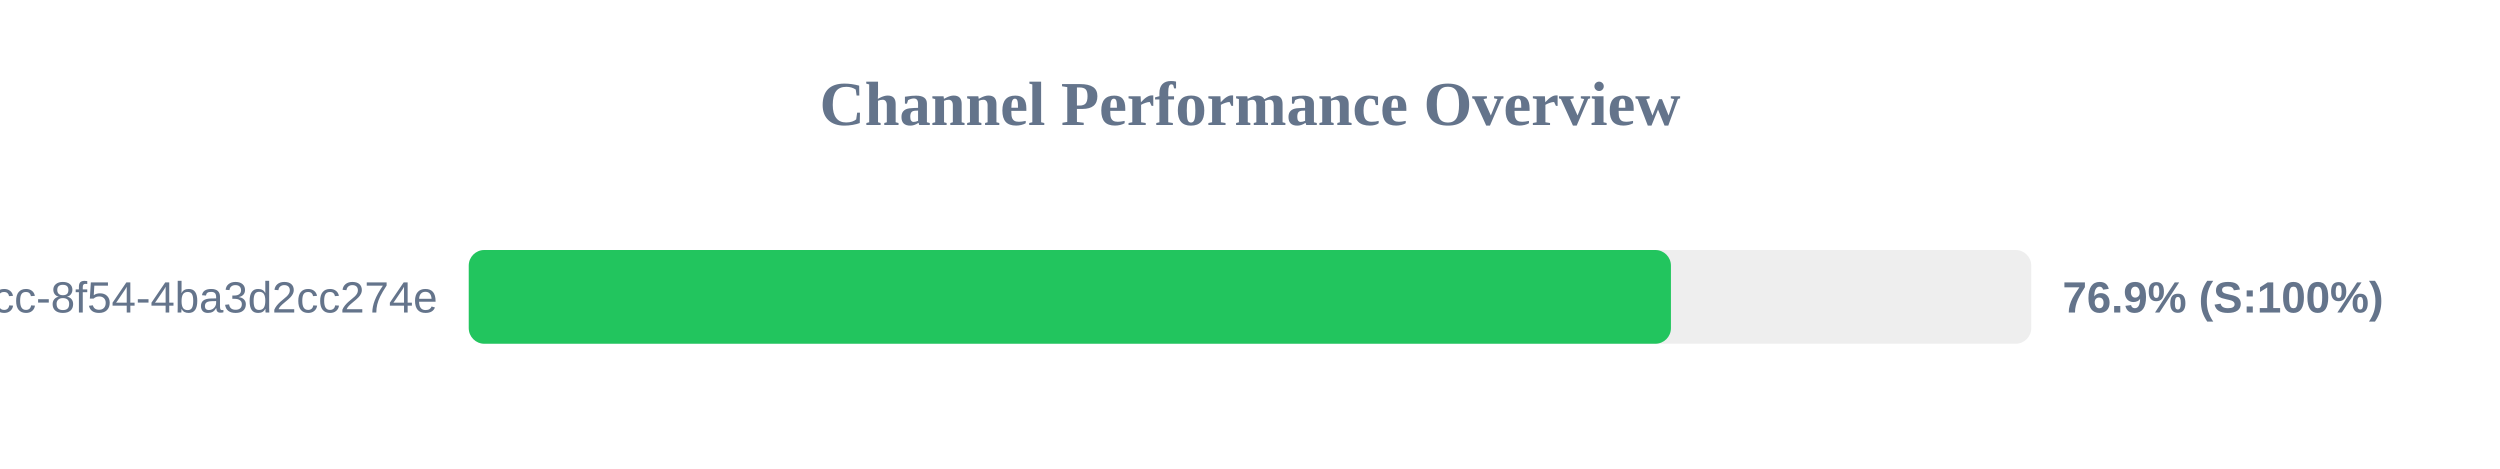
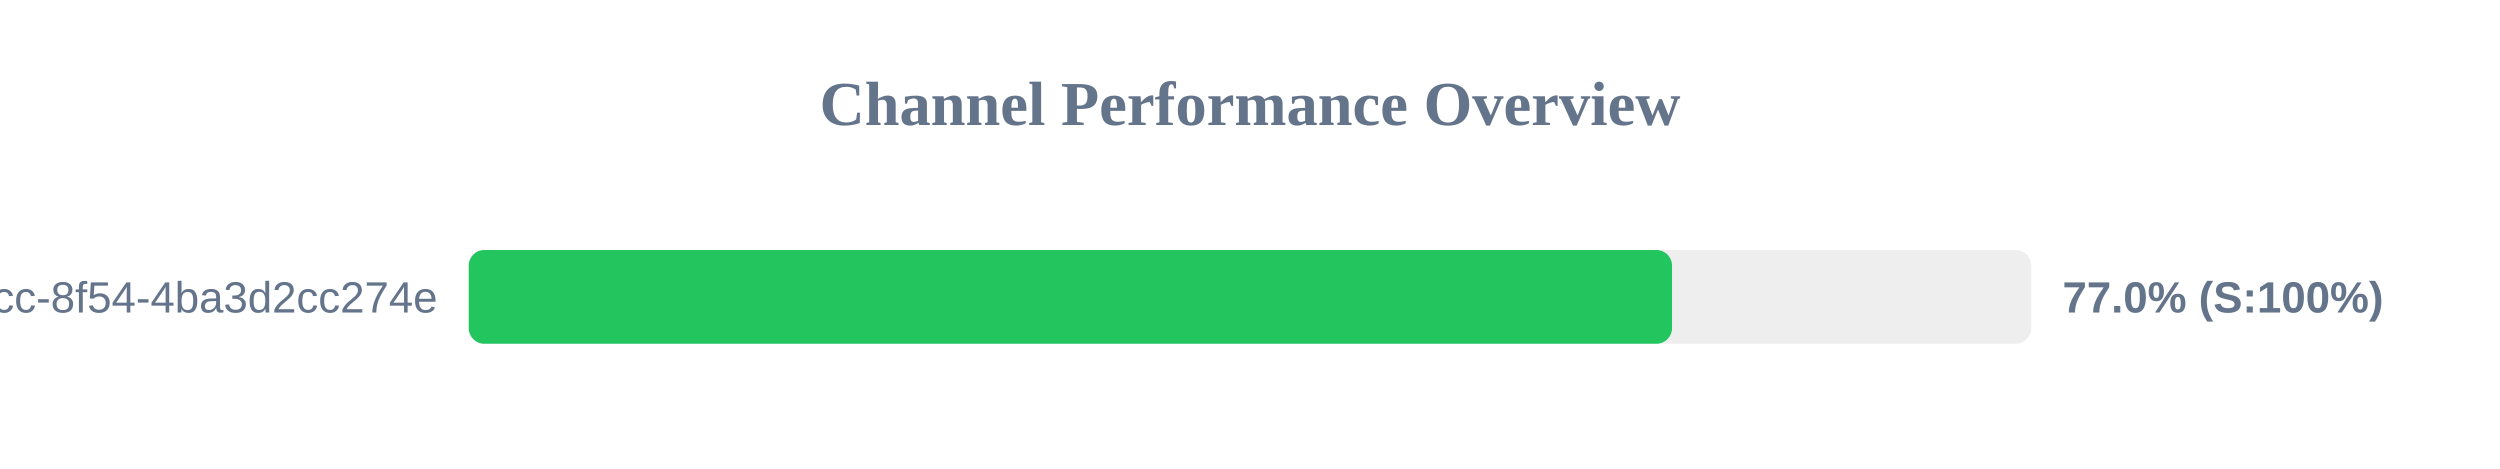
<svg xmlns="http://www.w3.org/2000/svg" width="800" height="150" version="1.1">
  <style>
        .row { font: 14px Arial; fill: #64748b; }
        .score { font: bold 14px Arial; fill: #64748b; }
    </style>
  <text x="400" y="40" text-anchor="middle" font-size="20px" font-weight="bold" fill="#64748b">Channel Performance Overview</text>
  <rect x="150" y="80" width="500" height="30" fill="#eee" rx="5" />
-   <rect x="150" y="80" width="384.7" height="30" fill="#22c55e" rx="5" />
+   <rect x="150" y="80" width="385.05" height="30" fill="#22c55e" rx="5" />
  <text x="140" y="100" text-anchor="end" class="row">?uuid=45cc0b3a-0adb-4dcc-8f54-4ba3d2cc274e</text>
-   <text x="660" y="100" text-anchor="start" class="score">76.9% (S:100%)</text>
+   <text x="660" y="100" text-anchor="start" class="score">77.0% (S:100%)</text>
</svg>
